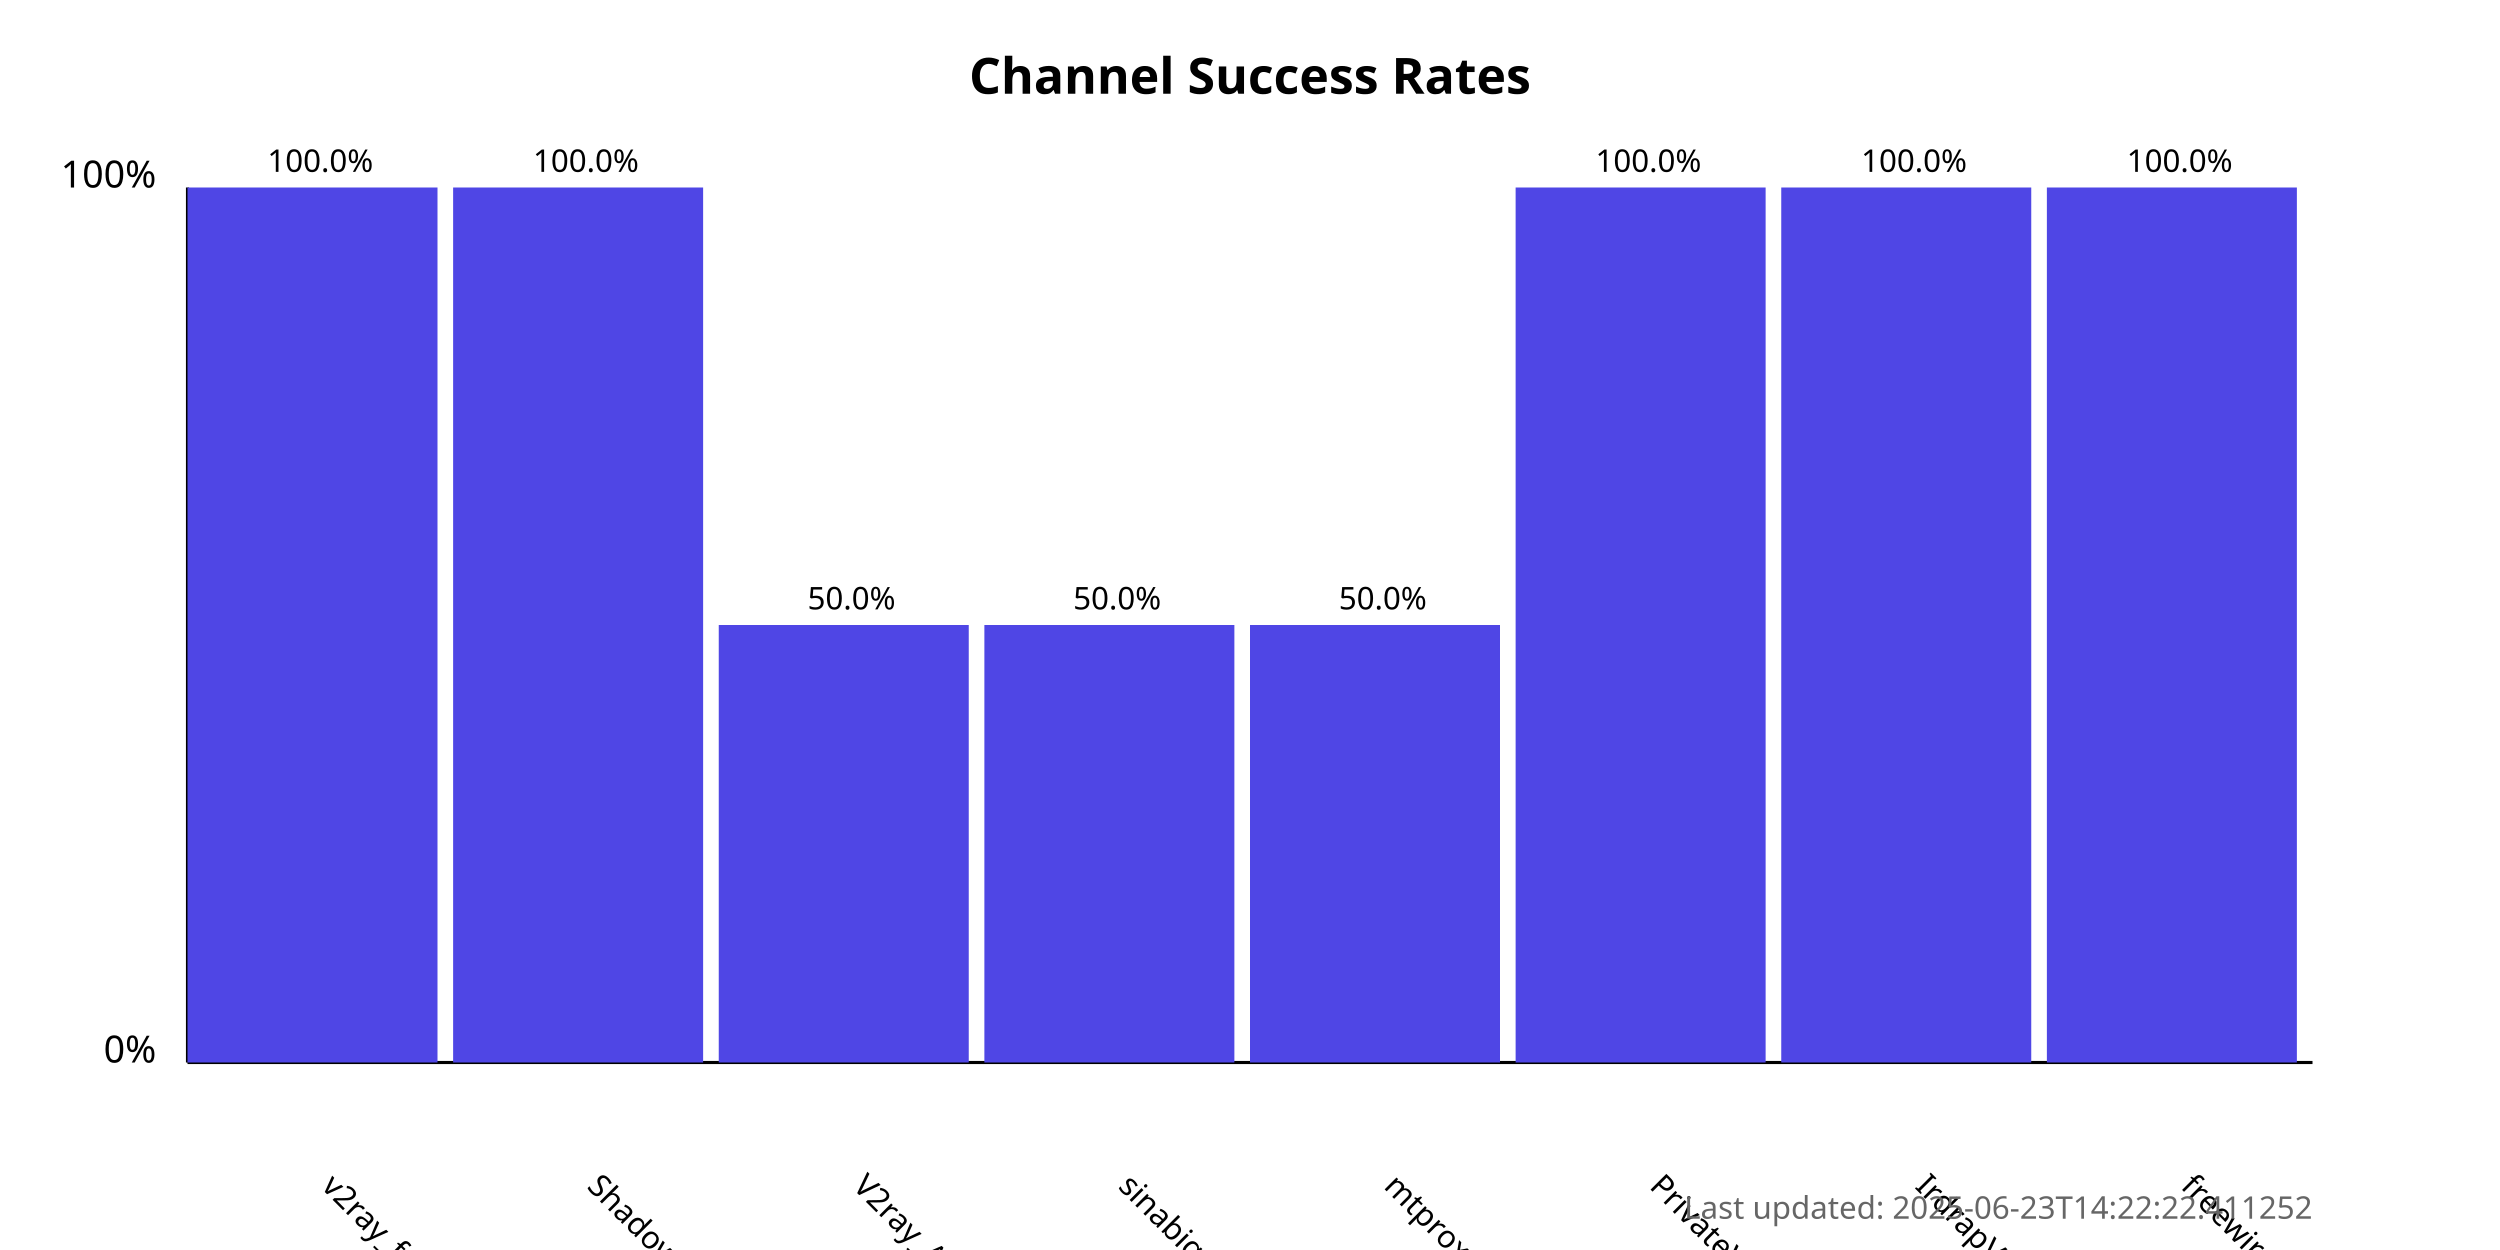
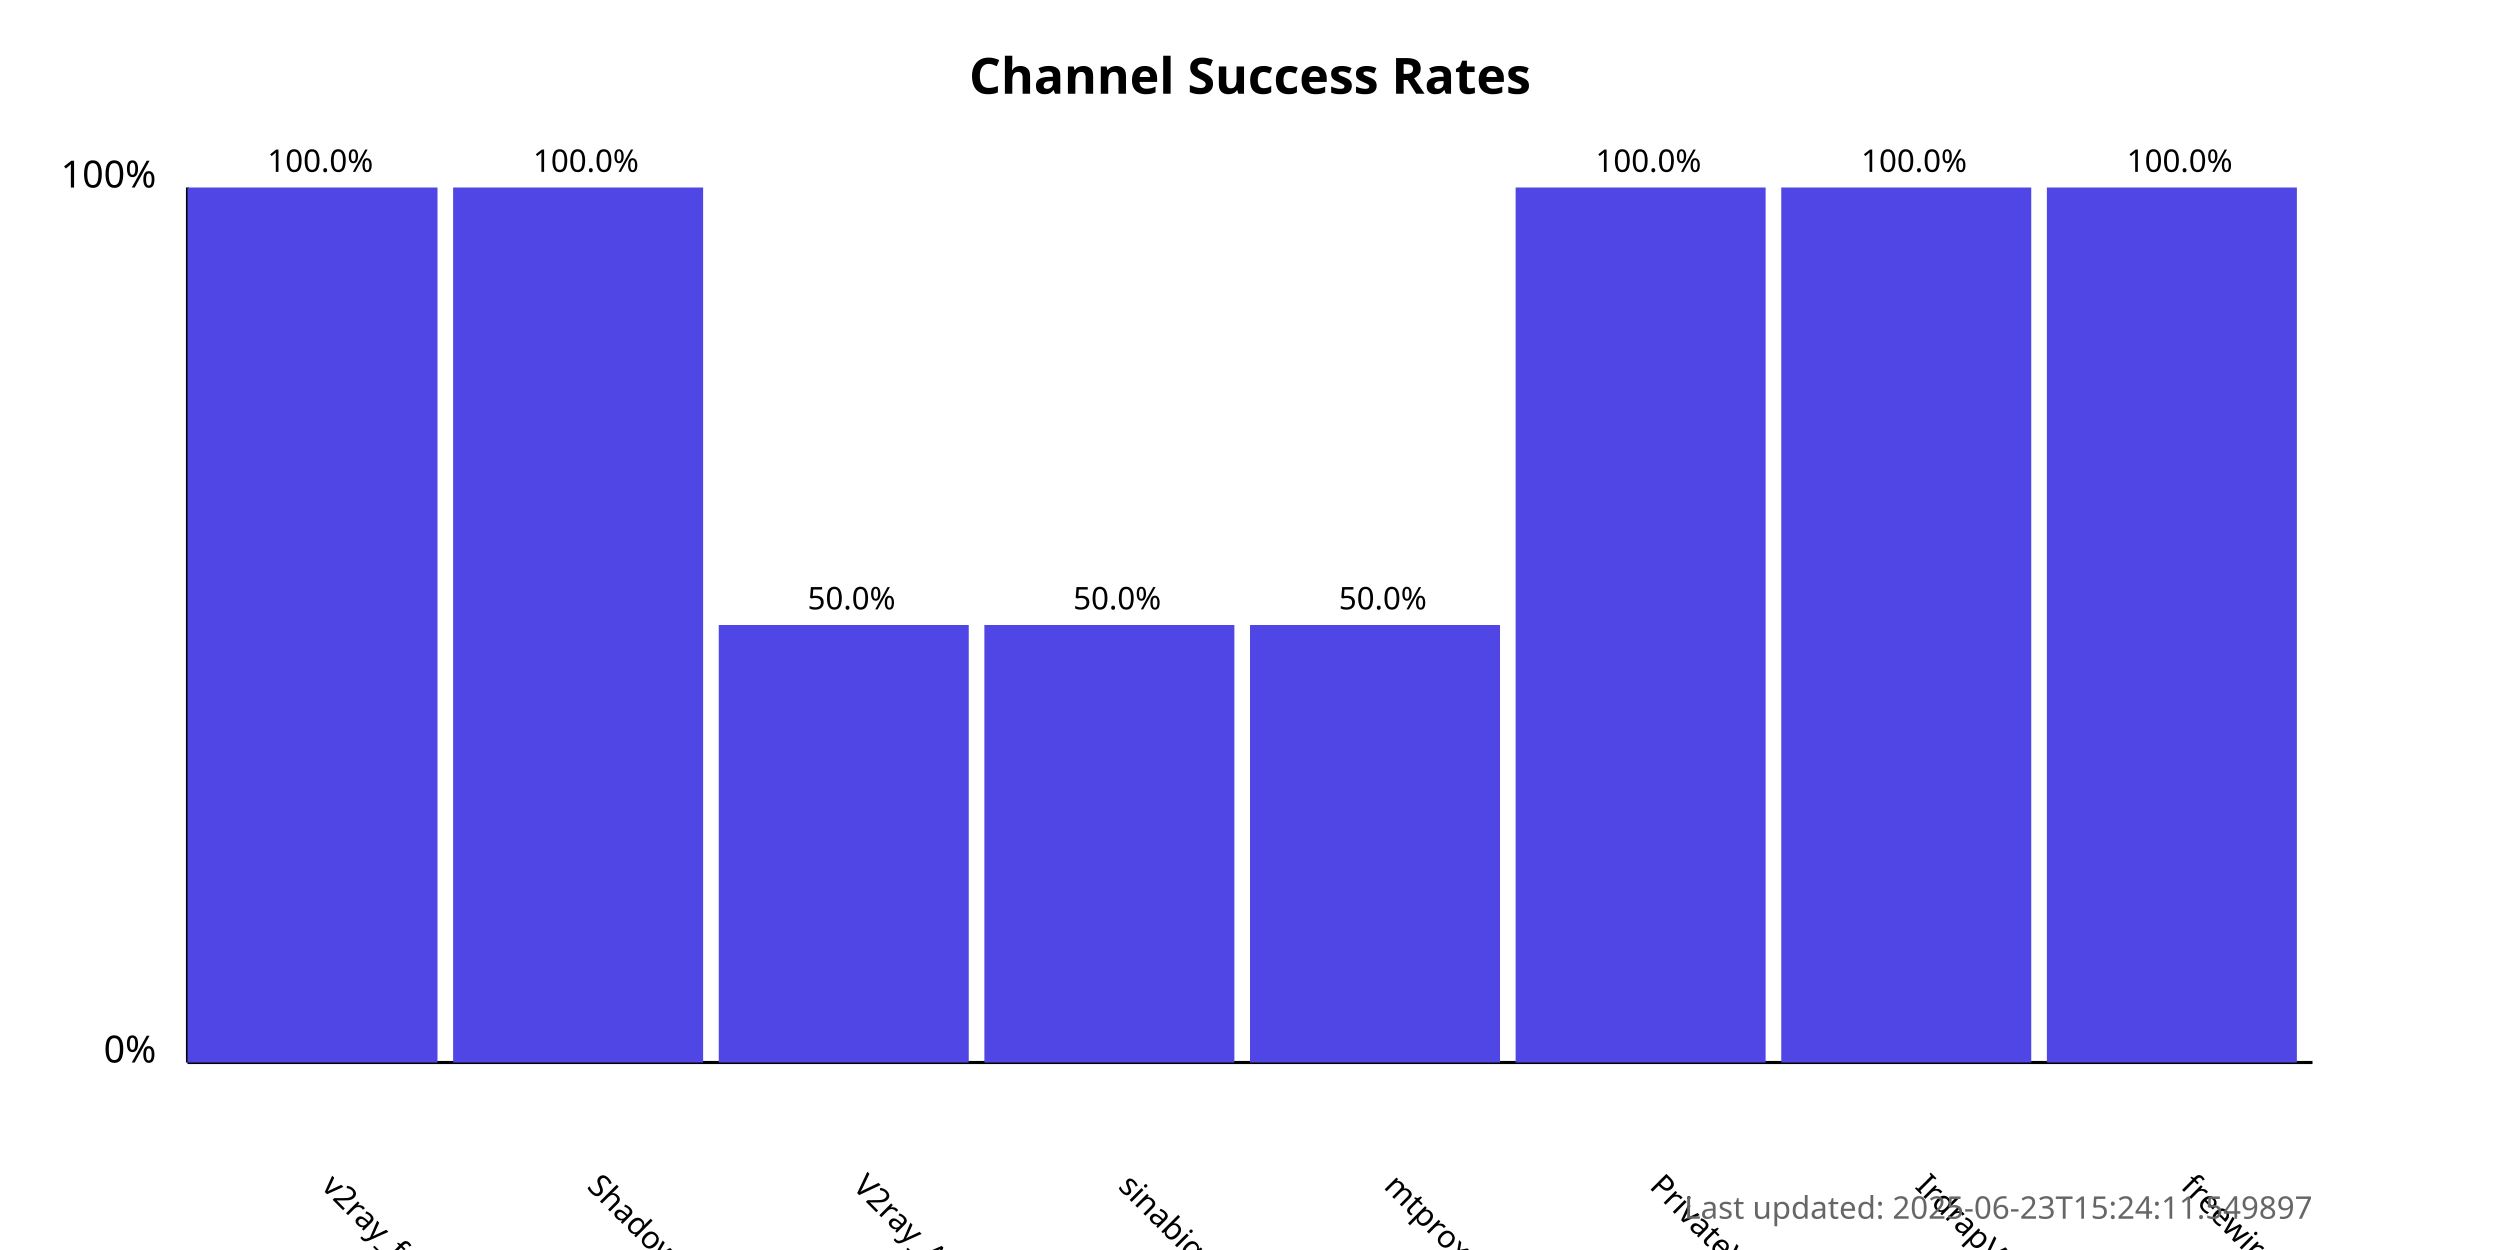
<svg xmlns="http://www.w3.org/2000/svg" width="800" height="400">
  <style>
            .chart-title { font: bold 16px sans-serif; }
            .axis-label { font: 12px sans-serif; }
            .tick-label { font: 10px sans-serif; }
            .bar { fill: #4f46e5; }
            .bar:hover { fill: #6366f1; }
            .timestamp { font: 10px sans-serif; fill: #666; }
        </style>
  <text x="400.0" y="30" text-anchor="middle" class="chart-title">
            Channel Success Rates
        </text>
  <line x1="60" y1="340" x2="60" y2="60" stroke="black" stroke-width="1" />
  <line x1="60" y1="340" x2="740" y2="340" stroke="black" stroke-width="1" />
  <text x="50" y="340" text-anchor="end" class="axis-label">0%</text>
  <text x="50" y="60" text-anchor="end" class="axis-label">100%</text>
  <g>
    <rect x="60" y="60.0" width="80.0" height="280.0" class="bar" />
    <text x="102.5" y="380" transform="rotate(45, 102.5, 380)" text-anchor="start" class="tick-label">
                v2ray_free_conf
            </text>
    <text x="102.5" y="55.0" text-anchor="middle" class="tick-label">
                100.0%
            </text>
  </g>
  <g>
    <rect x="145.0" y="60.0" width="80.0" height="280.0" class="bar" />
    <text x="187.5" y="380" transform="rotate(45, 187.5, 380)" text-anchor="start" class="tick-label">
                ShadowProxy66
            </text>
    <text x="187.5" y="55.0" text-anchor="middle" class="tick-label">
                100.0%
            </text>
  </g>
  <g>
    <rect x="230.0" y="200.0" width="80.0" height="140.0" class="bar" />
    <text x="272.5" y="380" transform="rotate(45, 272.5, 380)" text-anchor="start" class="tick-label">
                V2ray_Alpha
            </text>
    <text x="272.5" y="195.0" text-anchor="middle" class="tick-label">
                50.0%
            </text>
  </g>
  <g>
    <rect x="315.0" y="200.0" width="80.0" height="140.0" class="bar" />
    <text x="357.5" y="380" transform="rotate(45, 357.5, 380)" text-anchor="start" class="tick-label">
                sinabigo
            </text>
    <text x="357.5" y="195.0" text-anchor="middle" class="tick-label">
                50.0%
            </text>
  </g>
  <g>
    <rect x="400.0" y="200.0" width="80.0" height="140.0" class="bar" />
    <text x="442.5" y="380" transform="rotate(45, 442.5, 380)" text-anchor="start" class="tick-label">
                mtproxy_lists
            </text>
    <text x="442.5" y="195.0" text-anchor="middle" class="tick-label">
                50.0%
            </text>
  </g>
  <g>
    <rect x="485.0" y="60.0" width="80.0" height="280.0" class="bar" />
    <text x="527.5" y="380" transform="rotate(45, 527.5, 380)" text-anchor="start" class="tick-label">
                PrivateVPNs
            </text>
    <text x="527.5" y="55.0" text-anchor="middle" class="tick-label">
                100.0%
            </text>
  </g>
  <g>
    <rect x="570.0" y="60.0" width="80.0" height="280.0" class="bar" />
    <text x="612.5" y="380" transform="rotate(45, 612.5, 380)" text-anchor="start" class="tick-label">
                IrdrapVPNnews
            </text>
    <text x="612.5" y="55.0" text-anchor="middle" class="tick-label">
                100.0%
            </text>
  </g>
  <g>
    <rect x="655.0" y="60.0" width="80.0" height="280.0" class="bar" />
    <text x="697.5" y="380" transform="rotate(45, 697.5, 380)" text-anchor="start" class="tick-label">
                freewireguard
            </text>
    <text x="697.5" y="55.0" text-anchor="middle" class="tick-label">
                100.0%
            </text>
  </g>
  <text x="740" y="390" text-anchor="end" class="timestamp">
-             Last updated: 2025-06-23T14:22:22.411252
+             Last updated: 2025-06-23T15:24:11.549897
        </text>
</svg>
